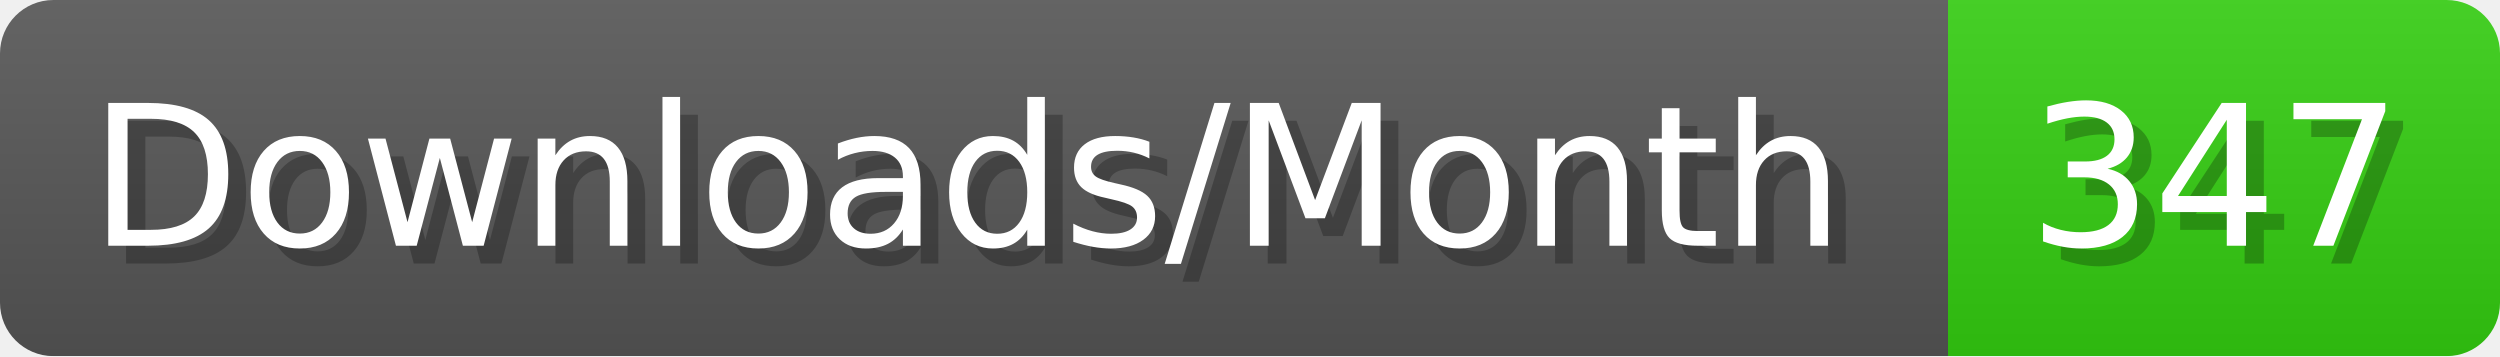
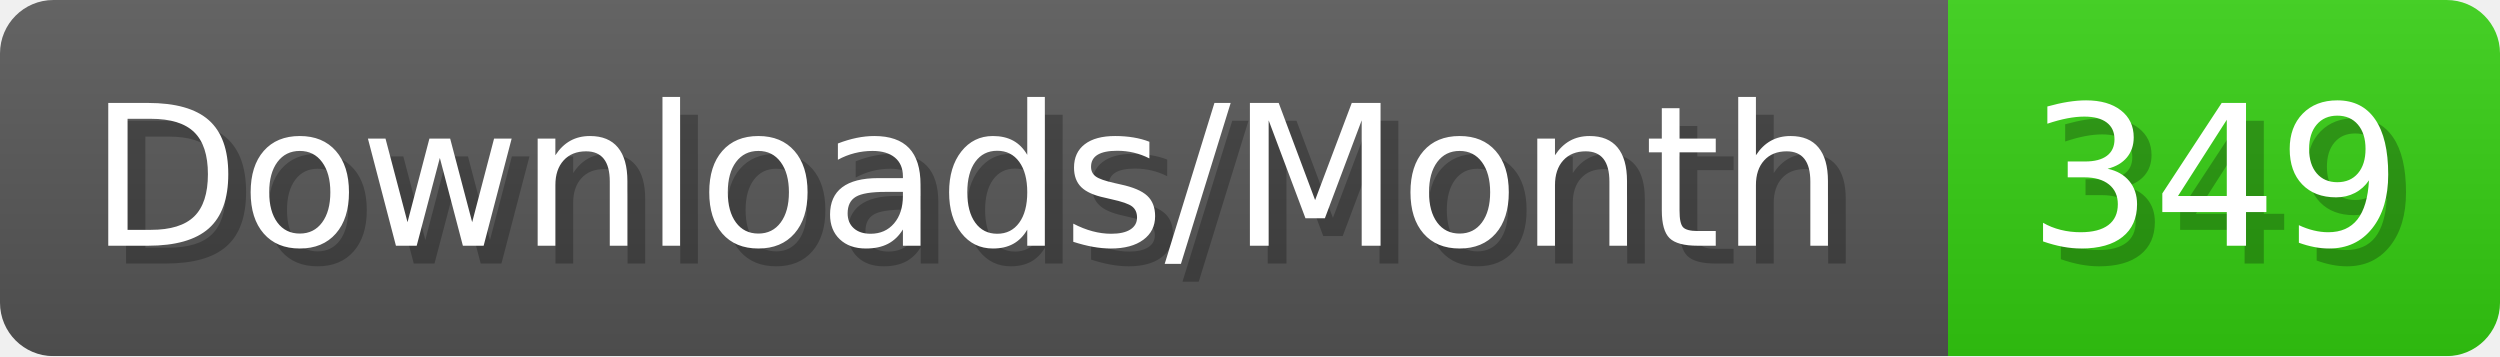
- <svg xmlns="http://www.w3.org/2000/svg" width="140.4" height="20" viewBox="0 0 1404 200" role="img" aria-label="Downloads/Month: 347">
+ <svg xmlns="http://www.w3.org/2000/svg" width="140.4" height="20" viewBox="0 0 1404 200" role="img" aria-label="Downloads/Month: 349">
  <linearGradient id="YlXUI" x2="0" y2="100%">
    <stop offset="0" stop-opacity=".1" stop-color="#EEE" />
    <stop offset="1" stop-opacity=".1" />
  </linearGradient>
  <mask id="JHhop">
    <rect width="1404" height="200" rx="30" fill="#FFF" />
  </mask>
  <g mask="url(#JHhop)">
    <rect width="1094" height="200" fill="#555" />
    <rect width="310" height="200" fill="#3C1" x="1094" />
    <rect width="1404" height="200" fill="url(#YlXUI)" />
  </g>
  <g aria-hidden="true" fill="#fff" text-anchor="start" font-family="Verdana,DejaVu Sans,sans-serif" font-size="110">
    <text x="60" y="148" textLength="994" fill="#000" opacity="0.25">Downloads/Month</text>
    <text x="50" y="138" textLength="994">Downloads/Month</text>
-     <text x="1149" y="148" textLength="210" fill="#000" opacity="0.25">347</text>
-     <text x="1139" y="138" textLength="210">347</text>
+     <text x="1149" y="148" textLength="210" fill="#000" opacity="0.25">349</text>
+     <text x="1139" y="138" textLength="210">349</text>
  </g>
</svg>
